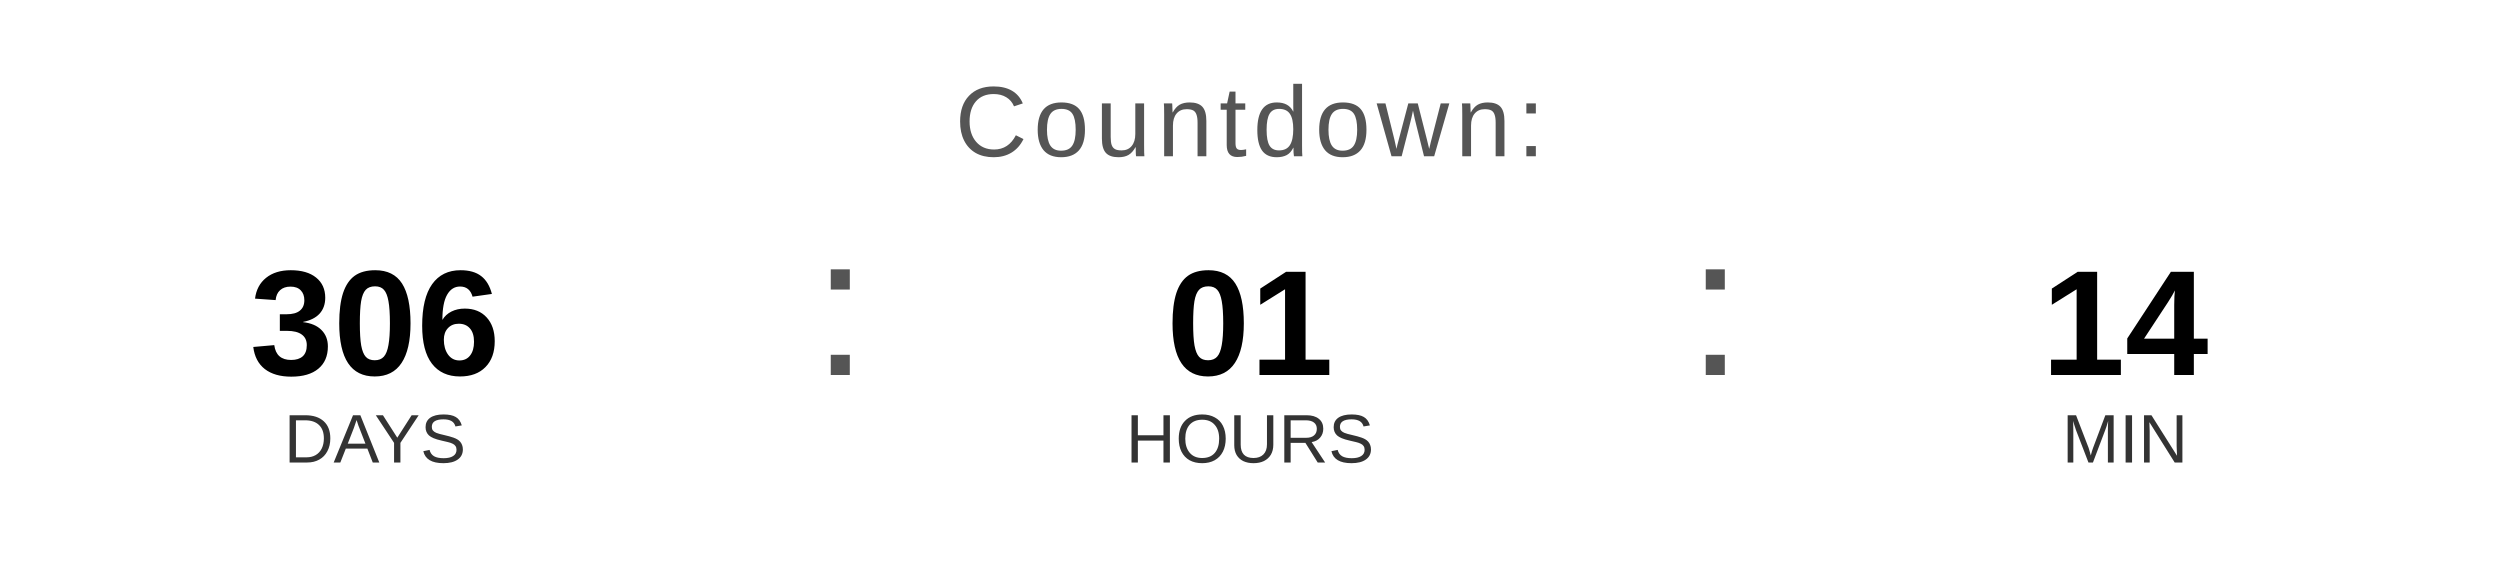
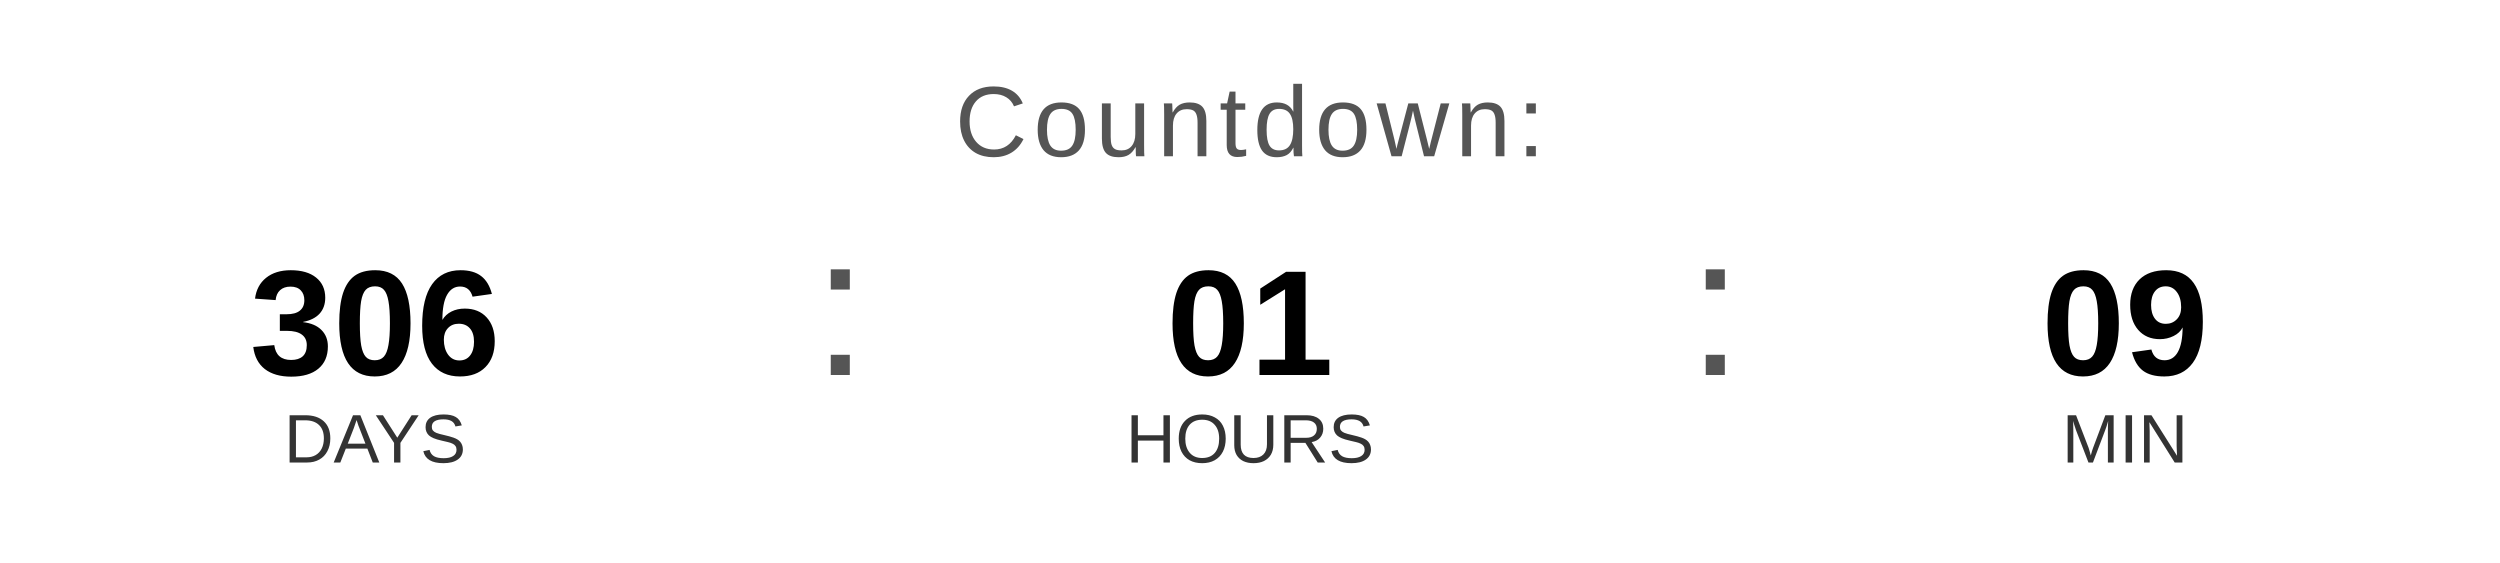
<svg xmlns="http://www.w3.org/2000/svg" width="400" height="90" viewBox="0 0 400 90">
  <text x="200" y="25" font-family="Arial, Helvetica, sans-serif" font-size="16" fill="#555555" text-anchor="middle" letter-spacing="1">
    Countdown:
  </text>
  <text x="60" y="60" font-family="Arial, Helvetica, sans-serif" font-size="24" font-weight="bold" fill="#000000" text-anchor="middle">306</text>
  <text x="60" y="74" font-family="Arial, Helvetica, sans-serif" font-size="11" fill="#333333" text-anchor="middle">DAYS</text>
  <text x="130" y="60" font-family="Arial, sans-serif" font-size="32" fill="#555555">:</text>
  <text x="200" y="60" font-family="Arial, Helvetica, sans-serif" font-size="24" font-weight="bold" fill="#000000" text-anchor="middle">01</text>
  <text x="200" y="74" font-family="Arial, Helvetica, sans-serif" font-size="11" fill="#333333" text-anchor="middle">HOURS</text>
  <text x="270" y="60" font-family="Arial, sans-serif" font-size="32" fill="#555555">:</text>
-   <text x="340" y="60" font-family="Arial, Helvetica, sans-serif" font-size="24" font-weight="bold" fill="#000000" text-anchor="middle">14</text>
+   <text x="340" y="60" font-family="Arial, Helvetica, sans-serif" font-size="24" font-weight="bold" fill="#000000" text-anchor="middle">09</text>
  <text x="340" y="74" font-family="Arial, Helvetica, sans-serif" font-size="11" fill="#333333" text-anchor="middle">MIN</text>
</svg>
